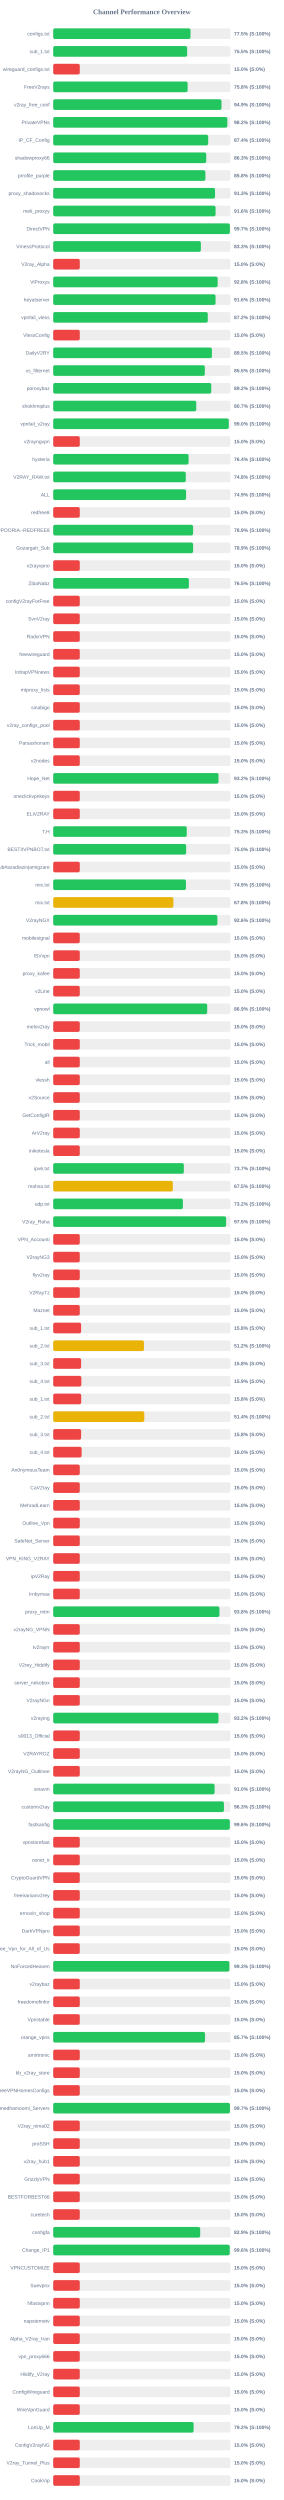
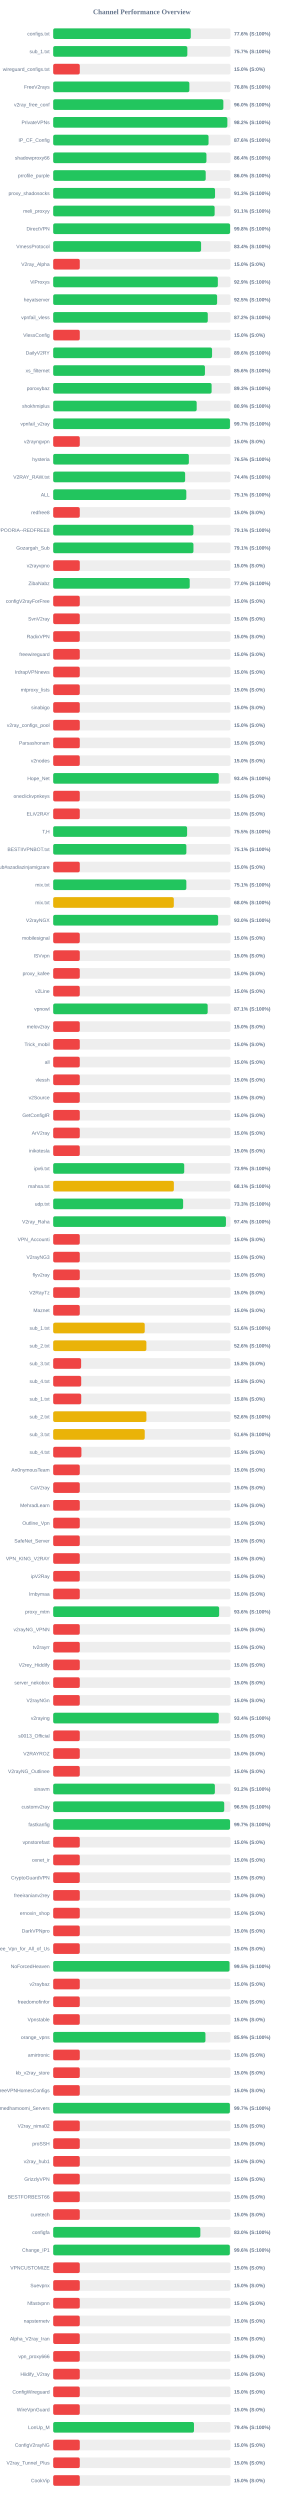
<svg xmlns="http://www.w3.org/2000/svg" width="800" height="7050" version="1.1">
  <style>
        .row { font: 14px Arial; fill: #64748b; }
        .score { font: bold 14px Arial; fill: #64748b; }
    </style>
  <text x="400" y="40" text-anchor="middle" font-size="20px" font-weight="bold" fill="#64748b">Channel Performance Overview</text>
  <rect x="150" y="80" width="500" height="30" fill="#eee" rx="5" />
-   <rect x="150" y="80" width="387.25" height="30" fill="#22c55e" rx="5" />
+   <rect x="150" y="80" width="388.05" height="30" fill="#22c55e" rx="5" />
  <text x="140" y="100" text-anchor="end" class="row">configs.txt</text>
-   <text x="660" y="100" text-anchor="start" class="score">77.5% (S:100%)</text>
+   <text x="660" y="100" text-anchor="start" class="score">77.6% (S:100%)</text>
  <rect x="150" y="130" width="500" height="30" fill="#eee" rx="5" />
-   <rect x="150" y="130" width="377.75" height="30" fill="#22c55e" rx="5" />
+   <rect x="150" y="130" width="378.3" height="30" fill="#22c55e" rx="5" />
  <text x="140" y="150" text-anchor="end" class="row">sub_1.txt</text>
-   <text x="660" y="150" text-anchor="start" class="score">75.5% (S:100%)</text>
+   <text x="660" y="150" text-anchor="start" class="score">75.7% (S:100%)</text>
  <rect x="150" y="180" width="500" height="30" fill="#eee" rx="5" />
  <rect x="150" y="180" width="75.0" height="30" fill="#ef4444" rx="5" />
  <text x="140" y="200" text-anchor="end" class="row">wireguard_configs.txt</text>
  <text x="660" y="200" text-anchor="start" class="score">15.0% (S:0%)</text>
  <rect x="150" y="230" width="500" height="30" fill="#eee" rx="5" />
-   <rect x="150" y="230" width="379.1" height="30" fill="#22c55e" rx="5" />
+   <rect x="150" y="230" width="384.0" height="30" fill="#22c55e" rx="5" />
  <text x="140" y="250" text-anchor="end" class="row">FreeV2rays</text>
-   <text x="660" y="250" text-anchor="start" class="score">75.8% (S:100%)</text>
+   <text x="660" y="250" text-anchor="start" class="score">76.8% (S:100%)</text>
  <rect x="150" y="280" width="500" height="30" fill="#eee" rx="5" />
-   <rect x="150" y="280" width="474.65" height="30" fill="#22c55e" rx="5" />
+   <rect x="150" y="280" width="479.85" height="30" fill="#22c55e" rx="5" />
  <text x="140" y="300" text-anchor="end" class="row">v2ray_free_conf</text>
-   <text x="660" y="300" text-anchor="start" class="score">94.9% (S:100%)</text>
+   <text x="660" y="300" text-anchor="start" class="score">96.0% (S:100%)</text>
  <rect x="150" y="330" width="500" height="30" fill="#eee" rx="5" />
-   <rect x="150" y="330" width="491.1" height="30" fill="#22c55e" rx="5" />
+   <rect x="150" y="330" width="491.15" height="30" fill="#22c55e" rx="5" />
  <text x="140" y="350" text-anchor="end" class="row">PrivateVPNs</text>
  <text x="660" y="350" text-anchor="start" class="score">98.2% (S:100%)</text>
  <rect x="150" y="380" width="500" height="30" fill="#eee" rx="5" />
-   <rect x="150" y="380" width="437.1" height="30" fill="#22c55e" rx="5" />
+   <rect x="150" y="380" width="438.1" height="30" fill="#22c55e" rx="5" />
  <text x="140" y="400" text-anchor="end" class="row">IP_CF_Config</text>
-   <text x="660" y="400" text-anchor="start" class="score">87.4% (S:100%)</text>
+   <text x="660" y="400" text-anchor="start" class="score">87.6% (S:100%)</text>
  <rect x="150" y="430" width="500" height="30" fill="#eee" rx="5" />
-   <rect x="150" y="430" width="431.6" height="30" fill="#22c55e" rx="5" />
+   <rect x="150" y="430" width="432.15" height="30" fill="#22c55e" rx="5" />
  <text x="140" y="450" text-anchor="end" class="row">shadowproxy66</text>
-   <text x="660" y="450" text-anchor="start" class="score">86.3% (S:100%)</text>
+   <text x="660" y="450" text-anchor="start" class="score">86.4% (S:100%)</text>
  <rect x="150" y="480" width="500" height="30" fill="#eee" rx="5" />
-   <rect x="150" y="480" width="429.25" height="30" fill="#22c55e" rx="5" />
+   <rect x="150" y="480" width="430.1" height="30" fill="#22c55e" rx="5" />
  <text x="140" y="500" text-anchor="end" class="row">prrofile_purple</text>
-   <text x="660" y="500" text-anchor="start" class="score">85.8% (S:100%)</text>
+   <text x="660" y="500" text-anchor="start" class="score">86.0% (S:100%)</text>
  <rect x="150" y="530" width="500" height="30" fill="#eee" rx="5" />
  <rect x="150" y="530" width="456.4" height="30" fill="#22c55e" rx="5" />
  <text x="140" y="550" text-anchor="end" class="row">proxy_shadosocks</text>
  <text x="660" y="550" text-anchor="start" class="score">91.3% (S:100%)</text>
  <rect x="150" y="580" width="500" height="30" fill="#eee" rx="5" />
-   <rect x="150" y="580" width="457.9" height="30" fill="#22c55e" rx="5" />
+   <rect x="150" y="580" width="455.3" height="30" fill="#22c55e" rx="5" />
  <text x="140" y="600" text-anchor="end" class="row">meli_proxyy</text>
-   <text x="660" y="600" text-anchor="start" class="score">91.6% (S:100%)</text>
+   <text x="660" y="600" text-anchor="start" class="score">91.1% (S:100%)</text>
  <rect x="150" y="630" width="500" height="30" fill="#eee" rx="5" />
-   <rect x="150" y="630" width="498.25" height="30" fill="#22c55e" rx="5" />
+   <rect x="150" y="630" width="498.85" height="30" fill="#22c55e" rx="5" />
  <text x="140" y="650" text-anchor="end" class="row">DirectVPN</text>
-   <text x="660" y="650" text-anchor="start" class="score">99.7% (S:100%)</text>
+   <text x="660" y="650" text-anchor="start" class="score">99.8% (S:100%)</text>
  <rect x="150" y="680" width="500" height="30" fill="#eee" rx="5" />
-   <rect x="150" y="680" width="416.45" height="30" fill="#22c55e" rx="5" />
+   <rect x="150" y="680" width="417.05" height="30" fill="#22c55e" rx="5" />
  <text x="140" y="700" text-anchor="end" class="row">VmessProtocol</text>
-   <text x="660" y="700" text-anchor="start" class="score">83.3% (S:100%)</text>
+   <text x="660" y="700" text-anchor="start" class="score">83.4% (S:100%)</text>
  <rect x="150" y="730" width="500" height="30" fill="#eee" rx="5" />
  <rect x="150" y="730" width="75.0" height="30" fill="#ef4444" rx="5" />
  <text x="140" y="750" text-anchor="end" class="row">V2ray_Alpha</text>
  <text x="660" y="750" text-anchor="start" class="score">15.0% (S:0%)</text>
  <rect x="150" y="780" width="500" height="30" fill="#eee" rx="5" />
-   <rect x="150" y="780" width="463.85" height="30" fill="#22c55e" rx="5" />
+   <rect x="150" y="780" width="464.35" height="30" fill="#22c55e" rx="5" />
  <text x="140" y="800" text-anchor="end" class="row">ViProxys</text>
-   <text x="660" y="800" text-anchor="start" class="score">92.8% (S:100%)</text>
+   <text x="660" y="800" text-anchor="start" class="score">92.9% (S:100%)</text>
  <rect x="150" y="830" width="500" height="30" fill="#eee" rx="5" />
-   <rect x="150" y="830" width="457.9" height="30" fill="#22c55e" rx="5" />
+   <rect x="150" y="830" width="462.25" height="30" fill="#22c55e" rx="5" />
  <text x="140" y="850" text-anchor="end" class="row">heyatserver</text>
-   <text x="660" y="850" text-anchor="start" class="score">91.6% (S:100%)</text>
+   <text x="660" y="850" text-anchor="start" class="score">92.5% (S:100%)</text>
  <rect x="150" y="880" width="500" height="30" fill="#eee" rx="5" />
  <rect x="150" y="880" width="435.95" height="30" fill="#22c55e" rx="5" />
  <text x="140" y="900" text-anchor="end" class="row">vpnfail_vless</text>
  <text x="660" y="900" text-anchor="start" class="score">87.2% (S:100%)</text>
  <rect x="150" y="930" width="500" height="30" fill="#eee" rx="5" />
  <rect x="150" y="930" width="75.0" height="30" fill="#ef4444" rx="5" />
  <text x="140" y="950" text-anchor="end" class="row">VlessConfig</text>
  <text x="660" y="950" text-anchor="start" class="score">15.0% (S:0%)</text>
  <rect x="150" y="980" width="500" height="30" fill="#eee" rx="5" />
-   <rect x="150" y="980" width="447.6" height="30" fill="#22c55e" rx="5" />
+   <rect x="150" y="980" width="448.0" height="30" fill="#22c55e" rx="5" />
  <text x="140" y="1000" text-anchor="end" class="row">DailyV2RY</text>
-   <text x="660" y="1000" text-anchor="start" class="score">89.5% (S:100%)</text>
+   <text x="660" y="1000" text-anchor="start" class="score">89.6% (S:100%)</text>
  <rect x="150" y="1030" width="500" height="30" fill="#eee" rx="5" />
-   <rect x="150" y="1030" width="427.65" height="30" fill="#22c55e" rx="5" />
+   <rect x="150" y="1030" width="427.95" height="30" fill="#22c55e" rx="5" />
  <text x="140" y="1050" text-anchor="end" class="row">xs_filternet</text>
-   <text x="660" y="1050" text-anchor="start" class="score">85.5% (S:100%)</text>
+   <text x="660" y="1050" text-anchor="start" class="score">85.6% (S:100%)</text>
  <rect x="150" y="1080" width="500" height="30" fill="#eee" rx="5" />
-   <rect x="150" y="1080" width="445.75" height="30" fill="#22c55e" rx="5" />
+   <rect x="150" y="1080" width="446.75" height="30" fill="#22c55e" rx="5" />
  <text x="140" y="1100" text-anchor="end" class="row">poroxybaz</text>
-   <text x="660" y="1100" text-anchor="start" class="score">89.2% (S:100%)</text>
+   <text x="660" y="1100" text-anchor="start" class="score">89.3% (S:100%)</text>
  <rect x="150" y="1130" width="500" height="30" fill="#eee" rx="5" />
-   <rect x="150" y="1130" width="403.45" height="30" fill="#22c55e" rx="5" />
+   <rect x="150" y="1130" width="404.65" height="30" fill="#22c55e" rx="5" />
  <text x="140" y="1150" text-anchor="end" class="row">shokhmiplus</text>
-   <text x="660" y="1150" text-anchor="start" class="score">80.7% (S:100%)</text>
+   <text x="660" y="1150" text-anchor="start" class="score">80.9% (S:100%)</text>
  <rect x="150" y="1180" width="500" height="30" fill="#eee" rx="5" />
-   <rect x="150" y="1180" width="495.15" height="30" fill="#22c55e" rx="5" />
+   <rect x="150" y="1180" width="498.45" height="30" fill="#22c55e" rx="5" />
  <text x="140" y="1200" text-anchor="end" class="row">vpnfail_v2ray</text>
-   <text x="660" y="1200" text-anchor="start" class="score">99.0% (S:100%)</text>
+   <text x="660" y="1200" text-anchor="start" class="score">99.7% (S:100%)</text>
  <rect x="150" y="1230" width="500" height="30" fill="#eee" rx="5" />
  <rect x="150" y="1230" width="75.0" height="30" fill="#ef4444" rx="5" />
  <text x="140" y="1250" text-anchor="end" class="row">v2rayngvpn</text>
  <text x="660" y="1250" text-anchor="start" class="score">15.0% (S:0%)</text>
  <rect x="150" y="1280" width="500" height="30" fill="#eee" rx="5" />
-   <rect x="150" y="1280" width="381.85" height="30" fill="#22c55e" rx="5" />
+   <rect x="150" y="1280" width="382.6" height="30" fill="#22c55e" rx="5" />
  <text x="140" y="1300" text-anchor="end" class="row">hysteria</text>
-   <text x="660" y="1300" text-anchor="start" class="score">76.4% (S:100%)</text>
+   <text x="660" y="1300" text-anchor="start" class="score">76.5% (S:100%)</text>
  <rect x="150" y="1330" width="500" height="30" fill="#eee" rx="5" />
-   <rect x="150" y="1330" width="373.9" height="30" fill="#22c55e" rx="5" />
+   <rect x="150" y="1330" width="372.05" height="30" fill="#22c55e" rx="5" />
  <text x="140" y="1350" text-anchor="end" class="row">V2RAY_RAW.txt</text>
-   <text x="660" y="1350" text-anchor="start" class="score">74.8% (S:100%)</text>
+   <text x="660" y="1350" text-anchor="start" class="score">74.4% (S:100%)</text>
  <rect x="150" y="1380" width="500" height="30" fill="#eee" rx="5" />
-   <rect x="150" y="1380" width="374.7" height="30" fill="#22c55e" rx="5" />
+   <rect x="150" y="1380" width="375.4" height="30" fill="#22c55e" rx="5" />
  <text x="140" y="1400" text-anchor="end" class="row">ALL</text>
-   <text x="660" y="1400" text-anchor="start" class="score">74.9% (S:100%)</text>
+   <text x="660" y="1400" text-anchor="start" class="score">75.1% (S:100%)</text>
  <rect x="150" y="1430" width="500" height="30" fill="#eee" rx="5" />
  <rect x="150" y="1430" width="75.0" height="30" fill="#ef4444" rx="5" />
  <text x="140" y="1450" text-anchor="end" class="row">redfree8</text>
  <text x="660" y="1450" text-anchor="start" class="score">15.0% (S:0%)</text>
  <rect x="150" y="1480" width="500" height="30" fill="#eee" rx="5" />
-   <rect x="150" y="1480" width="394.5" height="30" fill="#22c55e" rx="5" />
+   <rect x="150" y="1480" width="395.4" height="30" fill="#22c55e" rx="5" />
  <text x="140" y="1500" text-anchor="end" class="row">POORIA--REDFREE8.txt#POORIA--REDFREE8</text>
-   <text x="660" y="1500" text-anchor="start" class="score">78.9% (S:100%)</text>
+   <text x="660" y="1500" text-anchor="start" class="score">79.1% (S:100%)</text>
  <rect x="150" y="1530" width="500" height="30" fill="#eee" rx="5" />
-   <rect x="150" y="1530" width="394.6" height="30" fill="#22c55e" rx="5" />
+   <rect x="150" y="1530" width="395.5" height="30" fill="#22c55e" rx="5" />
  <text x="140" y="1550" text-anchor="end" class="row">Gozargah_Sub</text>
-   <text x="660" y="1550" text-anchor="start" class="score">78.9% (S:100%)</text>
+   <text x="660" y="1550" text-anchor="start" class="score">79.1% (S:100%)</text>
  <rect x="150" y="1580" width="500" height="30" fill="#eee" rx="5" />
  <rect x="150" y="1580" width="75.0" height="30" fill="#ef4444" rx="5" />
  <text x="140" y="1600" text-anchor="end" class="row">v2rayvpno</text>
  <text x="660" y="1600" text-anchor="start" class="score">15.0% (S:0%)</text>
  <rect x="150" y="1630" width="500" height="30" fill="#eee" rx="5" />
-   <rect x="150" y="1630" width="382.6" height="30" fill="#22c55e" rx="5" />
+   <rect x="150" y="1630" width="385.0" height="30" fill="#22c55e" rx="5" />
  <text x="140" y="1650" text-anchor="end" class="row">ZibaNabz</text>
-   <text x="660" y="1650" text-anchor="start" class="score">76.5% (S:100%)</text>
+   <text x="660" y="1650" text-anchor="start" class="score">77.0% (S:100%)</text>
  <rect x="150" y="1680" width="500" height="30" fill="#eee" rx="5" />
  <rect x="150" y="1680" width="75.0" height="30" fill="#ef4444" rx="5" />
  <text x="140" y="1700" text-anchor="end" class="row">configV2rayForFree</text>
  <text x="660" y="1700" text-anchor="start" class="score">15.0% (S:0%)</text>
  <rect x="150" y="1730" width="500" height="30" fill="#eee" rx="5" />
  <rect x="150" y="1730" width="75.0" height="30" fill="#ef4444" rx="5" />
  <text x="140" y="1750" text-anchor="end" class="row">SvnV2ray</text>
  <text x="660" y="1750" text-anchor="start" class="score">15.0% (S:0%)</text>
  <rect x="150" y="1780" width="500" height="30" fill="#eee" rx="5" />
  <rect x="150" y="1780" width="75.0" height="30" fill="#ef4444" rx="5" />
  <text x="140" y="1800" text-anchor="end" class="row">RadixVPN</text>
  <text x="660" y="1800" text-anchor="start" class="score">15.0% (S:0%)</text>
  <rect x="150" y="1830" width="500" height="30" fill="#eee" rx="5" />
  <rect x="150" y="1830" width="75.0" height="30" fill="#ef4444" rx="5" />
  <text x="140" y="1850" text-anchor="end" class="row">freewireguard</text>
  <text x="660" y="1850" text-anchor="start" class="score">15.0% (S:0%)</text>
  <rect x="150" y="1880" width="500" height="30" fill="#eee" rx="5" />
  <rect x="150" y="1880" width="75.0" height="30" fill="#ef4444" rx="5" />
  <text x="140" y="1900" text-anchor="end" class="row">IrdrapVPNnews</text>
  <text x="660" y="1900" text-anchor="start" class="score">15.0% (S:0%)</text>
  <rect x="150" y="1930" width="500" height="30" fill="#eee" rx="5" />
  <rect x="150" y="1930" width="75.0" height="30" fill="#ef4444" rx="5" />
  <text x="140" y="1950" text-anchor="end" class="row">mtproxy_lists</text>
  <text x="660" y="1950" text-anchor="start" class="score">15.0% (S:0%)</text>
  <rect x="150" y="1980" width="500" height="30" fill="#eee" rx="5" />
  <rect x="150" y="1980" width="75.0" height="30" fill="#ef4444" rx="5" />
  <text x="140" y="2000" text-anchor="end" class="row">sinabigo</text>
  <text x="660" y="2000" text-anchor="start" class="score">15.0% (S:0%)</text>
  <rect x="150" y="2030" width="500" height="30" fill="#eee" rx="5" />
  <rect x="150" y="2030" width="75.0" height="30" fill="#ef4444" rx="5" />
  <text x="140" y="2050" text-anchor="end" class="row">v2ray_configs_pool</text>
  <text x="660" y="2050" text-anchor="start" class="score">15.0% (S:0%)</text>
  <rect x="150" y="2080" width="500" height="30" fill="#eee" rx="5" />
  <rect x="150" y="2080" width="75.0" height="30" fill="#ef4444" rx="5" />
  <text x="140" y="2100" text-anchor="end" class="row">Parsashonam</text>
  <text x="660" y="2100" text-anchor="start" class="score">15.0% (S:0%)</text>
  <rect x="150" y="2130" width="500" height="30" fill="#eee" rx="5" />
  <rect x="150" y="2130" width="75.0" height="30" fill="#ef4444" rx="5" />
  <text x="140" y="2150" text-anchor="end" class="row">v2nodes</text>
  <text x="660" y="2150" text-anchor="start" class="score">15.0% (S:0%)</text>
  <rect x="150" y="2180" width="500" height="30" fill="#eee" rx="5" />
-   <rect x="150" y="2180" width="466.25" height="30" fill="#22c55e" rx="5" />
+   <rect x="150" y="2180" width="466.9" height="30" fill="#22c55e" rx="5" />
  <text x="140" y="2200" text-anchor="end" class="row">Hope_Net</text>
-   <text x="660" y="2200" text-anchor="start" class="score">93.2% (S:100%)</text>
+   <text x="660" y="2200" text-anchor="start" class="score">93.4% (S:100%)</text>
  <rect x="150" y="2230" width="500" height="30" fill="#eee" rx="5" />
  <rect x="150" y="2230" width="75.0" height="30" fill="#ef4444" rx="5" />
  <text x="140" y="2250" text-anchor="end" class="row">oneclickvpnkeys</text>
  <text x="660" y="2250" text-anchor="start" class="score">15.0% (S:0%)</text>
  <rect x="150" y="2280" width="500" height="30" fill="#eee" rx="5" />
  <rect x="150" y="2280" width="75.0" height="30" fill="#ef4444" rx="5" />
  <text x="140" y="2300" text-anchor="end" class="row">ELiV2RAY</text>
  <text x="660" y="2300" text-anchor="start" class="score">15.0% (S:0%)</text>
  <rect x="150" y="2330" width="500" height="30" fill="#eee" rx="5" />
-   <rect x="150" y="2330" width="376.6" height="30" fill="#22c55e" rx="5" />
+   <rect x="150" y="2330" width="377.65" height="30" fill="#22c55e" rx="5" />
  <text x="140" y="2350" text-anchor="end" class="row">T,H</text>
-   <text x="660" y="2350" text-anchor="start" class="score">75.3% (S:100%)</text>
+   <text x="660" y="2350" text-anchor="start" class="score">75.5% (S:100%)</text>
  <rect x="150" y="2380" width="500" height="30" fill="#eee" rx="5" />
-   <rect x="150" y="2380" width="374.95" height="30" fill="#22c55e" rx="5" />
+   <rect x="150" y="2380" width="375.55" height="30" fill="#22c55e" rx="5" />
  <text x="140" y="2400" text-anchor="end" class="row">BESTIIVPNBOT.txt</text>
-   <text x="660" y="2400" text-anchor="start" class="score">75.0% (S:100%)</text>
+   <text x="660" y="2400" text-anchor="start" class="score">75.1% (S:100%)</text>
  <rect x="150" y="2430" width="500" height="30" fill="#eee" rx="5" />
  <rect x="150" y="2430" width="75.0" height="30" fill="#ef4444" rx="5" />
  <text x="140" y="2450" text-anchor="end" class="row">Sub#azadiazinjamigzare</text>
  <text x="660" y="2450" text-anchor="start" class="score">15.0% (S:0%)</text>
  <rect x="150" y="2480" width="500" height="30" fill="#eee" rx="5" />
-   <rect x="150" y="2480" width="374.4" height="30" fill="#22c55e" rx="5" />
+   <rect x="150" y="2480" width="375.5" height="30" fill="#22c55e" rx="5" />
  <text x="140" y="2500" text-anchor="end" class="row">mix.txt</text>
-   <text x="660" y="2500" text-anchor="start" class="score">74.9% (S:100%)</text>
+   <text x="660" y="2500" text-anchor="start" class="score">75.1% (S:100%)</text>
  <rect x="150" y="2530" width="500" height="30" fill="#eee" rx="5" />
-   <rect x="150" y="2530" width="338.95" height="30" fill="#eab308" rx="5" />
+   <rect x="150" y="2530" width="340.15" height="30" fill="#eab308" rx="5" />
  <text x="140" y="2550" text-anchor="end" class="row">mix.txt</text>
-   <text x="660" y="2550" text-anchor="start" class="score">67.8% (S:100%)</text>
+   <text x="660" y="2550" text-anchor="start" class="score">68.0% (S:100%)</text>
  <rect x="150" y="2580" width="500" height="30" fill="#eee" rx="5" />
-   <rect x="150" y="2580" width="463.05" height="30" fill="#22c55e" rx="5" />
+   <rect x="150" y="2580" width="465.15" height="30" fill="#22c55e" rx="5" />
  <text x="140" y="2600" text-anchor="end" class="row">V2rayNGX</text>
-   <text x="660" y="2600" text-anchor="start" class="score">92.6% (S:100%)</text>
+   <text x="660" y="2600" text-anchor="start" class="score">93.0% (S:100%)</text>
  <rect x="150" y="2630" width="500" height="30" fill="#eee" rx="5" />
  <rect x="150" y="2630" width="75.0" height="30" fill="#ef4444" rx="5" />
  <text x="140" y="2650" text-anchor="end" class="row">mobilesignal</text>
  <text x="660" y="2650" text-anchor="start" class="score">15.0% (S:0%)</text>
  <rect x="150" y="2680" width="500" height="30" fill="#eee" rx="5" />
  <rect x="150" y="2680" width="75.0" height="30" fill="#ef4444" rx="5" />
  <text x="140" y="2700" text-anchor="end" class="row">ISVvpn</text>
  <text x="660" y="2700" text-anchor="start" class="score">15.0% (S:0%)</text>
  <rect x="150" y="2730" width="500" height="30" fill="#eee" rx="5" />
  <rect x="150" y="2730" width="75.0" height="30" fill="#ef4444" rx="5" />
  <text x="140" y="2750" text-anchor="end" class="row">proxy_kafee</text>
  <text x="660" y="2750" text-anchor="start" class="score">15.0% (S:0%)</text>
  <rect x="150" y="2780" width="500" height="30" fill="#eee" rx="5" />
  <rect x="150" y="2780" width="75.0" height="30" fill="#ef4444" rx="5" />
  <text x="140" y="2800" text-anchor="end" class="row">v2Line</text>
  <text x="660" y="2800" text-anchor="start" class="score">15.0% (S:0%)</text>
  <rect x="150" y="2830" width="500" height="30" fill="#eee" rx="5" />
-   <rect x="150" y="2830" width="434.35" height="30" fill="#22c55e" rx="5" />
+   <rect x="150" y="2830" width="435.65" height="30" fill="#22c55e" rx="5" />
  <text x="140" y="2850" text-anchor="end" class="row">vpnowl</text>
-   <text x="660" y="2850" text-anchor="start" class="score">86.9% (S:100%)</text>
+   <text x="660" y="2850" text-anchor="start" class="score">87.1% (S:100%)</text>
  <rect x="150" y="2880" width="500" height="30" fill="#eee" rx="5" />
  <rect x="150" y="2880" width="75.0" height="30" fill="#ef4444" rx="5" />
  <text x="140" y="2900" text-anchor="end" class="row">melov2ray</text>
  <text x="660" y="2900" text-anchor="start" class="score">15.0% (S:0%)</text>
  <rect x="150" y="2930" width="500" height="30" fill="#eee" rx="5" />
  <rect x="150" y="2930" width="75.0" height="30" fill="#ef4444" rx="5" />
  <text x="140" y="2950" text-anchor="end" class="row">Trick_mobil</text>
  <text x="660" y="2950" text-anchor="start" class="score">15.0% (S:0%)</text>
  <rect x="150" y="2980" width="500" height="30" fill="#eee" rx="5" />
  <rect x="150" y="2980" width="75.0" height="30" fill="#ef4444" rx="5" />
  <text x="140" y="3000" text-anchor="end" class="row">all</text>
  <text x="660" y="3000" text-anchor="start" class="score">15.0% (S:0%)</text>
  <rect x="150" y="3030" width="500" height="30" fill="#eee" rx="5" />
  <rect x="150" y="3030" width="75.0" height="30" fill="#ef4444" rx="5" />
  <text x="140" y="3050" text-anchor="end" class="row">vlessh</text>
  <text x="660" y="3050" text-anchor="start" class="score">15.0% (S:0%)</text>
  <rect x="150" y="3080" width="500" height="30" fill="#eee" rx="5" />
  <rect x="150" y="3080" width="75.0" height="30" fill="#ef4444" rx="5" />
  <text x="140" y="3100" text-anchor="end" class="row">v2Source</text>
  <text x="660" y="3100" text-anchor="start" class="score">15.0% (S:0%)</text>
  <rect x="150" y="3130" width="500" height="30" fill="#eee" rx="5" />
  <rect x="150" y="3130" width="75.0" height="30" fill="#ef4444" rx="5" />
  <text x="140" y="3150" text-anchor="end" class="row">GetConfigIR</text>
  <text x="660" y="3150" text-anchor="start" class="score">15.0% (S:0%)</text>
  <rect x="150" y="3180" width="500" height="30" fill="#eee" rx="5" />
  <rect x="150" y="3180" width="75.0" height="30" fill="#ef4444" rx="5" />
  <text x="140" y="3200" text-anchor="end" class="row">ArV2ray</text>
  <text x="660" y="3200" text-anchor="start" class="score">15.0% (S:0%)</text>
  <rect x="150" y="3230" width="500" height="30" fill="#eee" rx="5" />
  <rect x="150" y="3230" width="75.0" height="30" fill="#ef4444" rx="5" />
  <text x="140" y="3250" text-anchor="end" class="row">inikotesla</text>
  <text x="660" y="3250" text-anchor="start" class="score">15.0% (S:0%)</text>
  <rect x="150" y="3280" width="500" height="30" fill="#eee" rx="5" />
-   <rect x="150" y="3280" width="368.4" height="30" fill="#22c55e" rx="5" />
+   <rect x="150" y="3280" width="369.5" height="30" fill="#22c55e" rx="5" />
  <text x="140" y="3300" text-anchor="end" class="row">ipv6.txt</text>
-   <text x="660" y="3300" text-anchor="start" class="score">73.7% (S:100%)</text>
+   <text x="660" y="3300" text-anchor="start" class="score">73.9% (S:100%)</text>
  <rect x="150" y="3330" width="500" height="30" fill="#eee" rx="5" />
-   <rect x="150" y="3330" width="337.4" height="30" fill="#eab308" rx="5" />
+   <rect x="150" y="3330" width="340.3" height="30" fill="#eab308" rx="5" />
  <text x="140" y="3350" text-anchor="end" class="row">mahsa.txt</text>
-   <text x="660" y="3350" text-anchor="start" class="score">67.5% (S:100%)</text>
+   <text x="660" y="3350" text-anchor="start" class="score">68.1% (S:100%)</text>
  <rect x="150" y="3380" width="500" height="30" fill="#eee" rx="5" />
-   <rect x="150" y="3380" width="365.75" height="30" fill="#22c55e" rx="5" />
+   <rect x="150" y="3380" width="366.4" height="30" fill="#22c55e" rx="5" />
  <text x="140" y="3400" text-anchor="end" class="row">udp.txt</text>
-   <text x="660" y="3400" text-anchor="start" class="score">73.2% (S:100%)</text>
+   <text x="660" y="3400" text-anchor="start" class="score">73.3% (S:100%)</text>
  <rect x="150" y="3430" width="500" height="30" fill="#eee" rx="5" />
-   <rect x="150" y="3430" width="487.6" height="30" fill="#22c55e" rx="5" />
+   <rect x="150" y="3430" width="487.15" height="30" fill="#22c55e" rx="5" />
  <text x="140" y="3450" text-anchor="end" class="row">V2ray_Raha</text>
-   <text x="660" y="3450" text-anchor="start" class="score">97.5% (S:100%)</text>
+   <text x="660" y="3450" text-anchor="start" class="score">97.4% (S:100%)</text>
  <rect x="150" y="3480" width="500" height="30" fill="#eee" rx="5" />
  <rect x="150" y="3480" width="75.0" height="30" fill="#ef4444" rx="5" />
  <text x="140" y="3500" text-anchor="end" class="row">VPN_Accounti</text>
  <text x="660" y="3500" text-anchor="start" class="score">15.0% (S:0%)</text>
  <rect x="150" y="3530" width="500" height="30" fill="#eee" rx="5" />
  <rect x="150" y="3530" width="75.0" height="30" fill="#ef4444" rx="5" />
  <text x="140" y="3550" text-anchor="end" class="row">V2rayNG3</text>
  <text x="660" y="3550" text-anchor="start" class="score">15.0% (S:0%)</text>
  <rect x="150" y="3580" width="500" height="30" fill="#eee" rx="5" />
  <rect x="150" y="3580" width="75.0" height="30" fill="#ef4444" rx="5" />
  <text x="140" y="3600" text-anchor="end" class="row">flyv2ray</text>
  <text x="660" y="3600" text-anchor="start" class="score">15.0% (S:0%)</text>
  <rect x="150" y="3630" width="500" height="30" fill="#eee" rx="5" />
  <rect x="150" y="3630" width="75.0" height="30" fill="#ef4444" rx="5" />
  <text x="140" y="3650" text-anchor="end" class="row">V2RayTz</text>
  <text x="660" y="3650" text-anchor="start" class="score">15.0% (S:0%)</text>
  <rect x="150" y="3680" width="500" height="30" fill="#eee" rx="5" />
  <rect x="150" y="3680" width="75.0" height="30" fill="#ef4444" rx="5" />
  <text x="140" y="3700" text-anchor="end" class="row">Maznet</text>
  <text x="660" y="3700" text-anchor="start" class="score">15.0% (S:0%)</text>
  <rect x="150" y="3730" width="500" height="30" fill="#eee" rx="5" />
-   <rect x="150" y="3730" width="78.75" height="30" fill="#ef4444" rx="5" />
+   <rect x="150" y="3730" width="258.15" height="30" fill="#eab308" rx="5" />
  <text x="140" y="3750" text-anchor="end" class="row">sub_1.txt</text>
-   <text x="660" y="3750" text-anchor="start" class="score">15.8% (S:0%)</text>
+   <text x="660" y="3750" text-anchor="start" class="score">51.6% (S:100%)</text>
  <rect x="150" y="3780" width="500" height="30" fill="#eee" rx="5" />
-   <rect x="150" y="3780" width="256.0" height="30" fill="#eab308" rx="5" />
+   <rect x="150" y="3780" width="262.8" height="30" fill="#eab308" rx="5" />
  <text x="140" y="3800" text-anchor="end" class="row">sub_2.txt</text>
-   <text x="660" y="3800" text-anchor="start" class="score">51.2% (S:100%)</text>
+   <text x="660" y="3800" text-anchor="start" class="score">52.6% (S:100%)</text>
  <rect x="150" y="3830" width="500" height="30" fill="#eee" rx="5" />
  <rect x="150" y="3830" width="78.75" height="30" fill="#ef4444" rx="5" />
  <text x="140" y="3850" text-anchor="end" class="row">sub_3.txt</text>
  <text x="660" y="3850" text-anchor="start" class="score">15.8% (S:0%)</text>
  <rect x="150" y="3880" width="500" height="30" fill="#eee" rx="5" />
-   <rect x="150" y="3880" width="79.45" height="30" fill="#ef4444" rx="5" />
+   <rect x="150" y="3880" width="79.0" height="30" fill="#ef4444" rx="5" />
  <text x="140" y="3900" text-anchor="end" class="row">sub_4.txt</text>
-   <text x="660" y="3900" text-anchor="start" class="score">15.9% (S:0%)</text>
+   <text x="660" y="3900" text-anchor="start" class="score">15.8% (S:0%)</text>
  <rect x="150" y="3930" width="500" height="30" fill="#eee" rx="5" />
  <rect x="150" y="3930" width="79.05" height="30" fill="#ef4444" rx="5" />
  <text x="140" y="3950" text-anchor="end" class="row">sub_1.txt</text>
  <text x="660" y="3950" text-anchor="start" class="score">15.8% (S:0%)</text>
  <rect x="150" y="3980" width="500" height="30" fill="#eee" rx="5" />
-   <rect x="150" y="3980" width="256.9" height="30" fill="#eab308" rx="5" />
+   <rect x="150" y="3980" width="262.85" height="30" fill="#eab308" rx="5" />
  <text x="140" y="4000" text-anchor="end" class="row">sub_2.txt</text>
-   <text x="660" y="4000" text-anchor="start" class="score">51.4% (S:100%)</text>
+   <text x="660" y="4000" text-anchor="start" class="score">52.6% (S:100%)</text>
  <rect x="150" y="4030" width="500" height="30" fill="#eee" rx="5" />
-   <rect x="150" y="4030" width="78.75" height="30" fill="#ef4444" rx="5" />
+   <rect x="150" y="4030" width="258.15" height="30" fill="#eab308" rx="5" />
  <text x="140" y="4050" text-anchor="end" class="row">sub_3.txt</text>
-   <text x="660" y="4050" text-anchor="start" class="score">15.8% (S:0%)</text>
+   <text x="660" y="4050" text-anchor="start" class="score">51.6% (S:100%)</text>
  <rect x="150" y="4080" width="500" height="30" fill="#eee" rx="5" />
-   <rect x="150" y="4080" width="80.2" height="30" fill="#ef4444" rx="5" />
+   <rect x="150" y="4080" width="79.6" height="30" fill="#ef4444" rx="5" />
  <text x="140" y="4100" text-anchor="end" class="row">sub_4.txt</text>
-   <text x="660" y="4100" text-anchor="start" class="score">16.0% (S:0%)</text>
+   <text x="660" y="4100" text-anchor="start" class="score">15.9% (S:0%)</text>
  <rect x="150" y="4130" width="500" height="30" fill="#eee" rx="5" />
  <rect x="150" y="4130" width="75.0" height="30" fill="#ef4444" rx="5" />
  <text x="140" y="4150" text-anchor="end" class="row">An0nymousTeam</text>
  <text x="660" y="4150" text-anchor="start" class="score">15.0% (S:0%)</text>
  <rect x="150" y="4180" width="500" height="30" fill="#eee" rx="5" />
  <rect x="150" y="4180" width="75.0" height="30" fill="#ef4444" rx="5" />
  <text x="140" y="4200" text-anchor="end" class="row">CaV2ray</text>
  <text x="660" y="4200" text-anchor="start" class="score">15.0% (S:0%)</text>
  <rect x="150" y="4230" width="500" height="30" fill="#eee" rx="5" />
  <rect x="150" y="4230" width="75.0" height="30" fill="#ef4444" rx="5" />
  <text x="140" y="4250" text-anchor="end" class="row">MehradLearn</text>
  <text x="660" y="4250" text-anchor="start" class="score">15.0% (S:0%)</text>
  <rect x="150" y="4280" width="500" height="30" fill="#eee" rx="5" />
  <rect x="150" y="4280" width="75.0" height="30" fill="#ef4444" rx="5" />
  <text x="140" y="4300" text-anchor="end" class="row">Outline_Vpn</text>
  <text x="660" y="4300" text-anchor="start" class="score">15.0% (S:0%)</text>
  <rect x="150" y="4330" width="500" height="30" fill="#eee" rx="5" />
  <rect x="150" y="4330" width="75.0" height="30" fill="#ef4444" rx="5" />
  <text x="140" y="4350" text-anchor="end" class="row">SafeNet_Server</text>
  <text x="660" y="4350" text-anchor="start" class="score">15.0% (S:0%)</text>
  <rect x="150" y="4380" width="500" height="30" fill="#eee" rx="5" />
  <rect x="150" y="4380" width="75.0" height="30" fill="#ef4444" rx="5" />
  <text x="140" y="4400" text-anchor="end" class="row">VPN_KING_V2RAY</text>
  <text x="660" y="4400" text-anchor="start" class="score">15.0% (S:0%)</text>
  <rect x="150" y="4430" width="500" height="30" fill="#eee" rx="5" />
  <rect x="150" y="4430" width="75.0" height="30" fill="#ef4444" rx="5" />
  <text x="140" y="4450" text-anchor="end" class="row">ipV2Ray</text>
  <text x="660" y="4450" text-anchor="start" class="score">15.0% (S:0%)</text>
  <rect x="150" y="4480" width="500" height="30" fill="#eee" rx="5" />
  <rect x="150" y="4480" width="75.0" height="30" fill="#ef4444" rx="5" />
  <text x="140" y="4500" text-anchor="end" class="row">lrnbymaa</text>
  <text x="660" y="4500" text-anchor="start" class="score">15.0% (S:0%)</text>
  <rect x="150" y="4530" width="500" height="30" fill="#eee" rx="5" />
-   <rect x="150" y="4530" width="468.8" height="30" fill="#22c55e" rx="5" />
+   <rect x="150" y="4530" width="467.95" height="30" fill="#22c55e" rx="5" />
  <text x="140" y="4550" text-anchor="end" class="row">proxy_mtm</text>
-   <text x="660" y="4550" text-anchor="start" class="score">93.8% (S:100%)</text>
+   <text x="660" y="4550" text-anchor="start" class="score">93.6% (S:100%)</text>
  <rect x="150" y="4580" width="500" height="30" fill="#eee" rx="5" />
  <rect x="150" y="4580" width="75.0" height="30" fill="#ef4444" rx="5" />
  <text x="140" y="4600" text-anchor="end" class="row">v2rayNG_VPNN</text>
  <text x="660" y="4600" text-anchor="start" class="score">15.0% (S:0%)</text>
  <rect x="150" y="4630" width="500" height="30" fill="#eee" rx="5" />
  <rect x="150" y="4630" width="75.0" height="30" fill="#ef4444" rx="5" />
  <text x="140" y="4650" text-anchor="end" class="row">tv2rayrr</text>
  <text x="660" y="4650" text-anchor="start" class="score">15.0% (S:0%)</text>
  <rect x="150" y="4680" width="500" height="30" fill="#eee" rx="5" />
  <rect x="150" y="4680" width="75.0" height="30" fill="#ef4444" rx="5" />
  <text x="140" y="4700" text-anchor="end" class="row">V2rey_Hiddify</text>
  <text x="660" y="4700" text-anchor="start" class="score">15.0% (S:0%)</text>
  <rect x="150" y="4730" width="500" height="30" fill="#eee" rx="5" />
  <rect x="150" y="4730" width="75.0" height="30" fill="#ef4444" rx="5" />
  <text x="140" y="4750" text-anchor="end" class="row">server_nekobox</text>
  <text x="660" y="4750" text-anchor="start" class="score">15.0% (S:0%)</text>
  <rect x="150" y="4780" width="500" height="30" fill="#eee" rx="5" />
  <rect x="150" y="4780" width="75.0" height="30" fill="#ef4444" rx="5" />
  <text x="140" y="4800" text-anchor="end" class="row">V2rayNGn</text>
  <text x="660" y="4800" text-anchor="start" class="score">15.0% (S:0%)</text>
  <rect x="150" y="4830" width="500" height="30" fill="#eee" rx="5" />
-   <rect x="150" y="4830" width="466.2" height="30" fill="#22c55e" rx="5" />
+   <rect x="150" y="4830" width="466.95" height="30" fill="#22c55e" rx="5" />
  <text x="140" y="4850" text-anchor="end" class="row">v2raying</text>
-   <text x="660" y="4850" text-anchor="start" class="score">93.2% (S:100%)</text>
+   <text x="660" y="4850" text-anchor="start" class="score">93.4% (S:100%)</text>
  <rect x="150" y="4880" width="500" height="30" fill="#eee" rx="5" />
  <rect x="150" y="4880" width="75.0" height="30" fill="#ef4444" rx="5" />
  <text x="140" y="4900" text-anchor="end" class="row">s0013_Official</text>
  <text x="660" y="4900" text-anchor="start" class="score">15.0% (S:0%)</text>
  <rect x="150" y="4930" width="500" height="30" fill="#eee" rx="5" />
  <rect x="150" y="4930" width="75.0" height="30" fill="#ef4444" rx="5" />
  <text x="140" y="4950" text-anchor="end" class="row">V2RAYROZ</text>
  <text x="660" y="4950" text-anchor="start" class="score">15.0% (S:0%)</text>
  <rect x="150" y="4980" width="500" height="30" fill="#eee" rx="5" />
  <rect x="150" y="4980" width="75.0" height="30" fill="#ef4444" rx="5" />
  <text x="140" y="5000" text-anchor="end" class="row">V2rayNG_Outlinee</text>
  <text x="660" y="5000" text-anchor="start" class="score">15.0% (S:0%)</text>
  <rect x="150" y="5030" width="500" height="30" fill="#eee" rx="5" />
-   <rect x="150" y="5030" width="455.15" height="30" fill="#22c55e" rx="5" />
+   <rect x="150" y="5030" width="455.95" height="30" fill="#22c55e" rx="5" />
  <text x="140" y="5050" text-anchor="end" class="row">sinavm</text>
-   <text x="660" y="5050" text-anchor="start" class="score">91.0% (S:100%)</text>
+   <text x="660" y="5050" text-anchor="start" class="score">91.2% (S:100%)</text>
  <rect x="150" y="5080" width="500" height="30" fill="#eee" rx="5" />
-   <rect x="150" y="5080" width="481.5" height="30" fill="#22c55e" rx="5" />
+   <rect x="150" y="5080" width="482.3" height="30" fill="#22c55e" rx="5" />
  <text x="140" y="5100" text-anchor="end" class="row">customv2ray</text>
-   <text x="660" y="5100" text-anchor="start" class="score">96.3% (S:100%)</text>
+   <text x="660" y="5100" text-anchor="start" class="score">96.5% (S:100%)</text>
  <rect x="150" y="5130" width="500" height="30" fill="#eee" rx="5" />
-   <rect x="150" y="5130" width="498.1" height="30" fill="#22c55e" rx="5" />
+   <rect x="150" y="5130" width="498.65" height="30" fill="#22c55e" rx="5" />
  <text x="140" y="5150" text-anchor="end" class="row">fastkanfig</text>
-   <text x="660" y="5150" text-anchor="start" class="score">99.6% (S:100%)</text>
+   <text x="660" y="5150" text-anchor="start" class="score">99.7% (S:100%)</text>
  <rect x="150" y="5180" width="500" height="30" fill="#eee" rx="5" />
  <rect x="150" y="5180" width="75.0" height="30" fill="#ef4444" rx="5" />
  <text x="140" y="5200" text-anchor="end" class="row">vpnstorefast</text>
  <text x="660" y="5200" text-anchor="start" class="score">15.0% (S:0%)</text>
  <rect x="150" y="5230" width="500" height="30" fill="#eee" rx="5" />
  <rect x="150" y="5230" width="75.0" height="30" fill="#ef4444" rx="5" />
  <text x="140" y="5250" text-anchor="end" class="row">oxnet_ir</text>
  <text x="660" y="5250" text-anchor="start" class="score">15.0% (S:0%)</text>
  <rect x="150" y="5280" width="500" height="30" fill="#eee" rx="5" />
  <rect x="150" y="5280" width="75.0" height="30" fill="#ef4444" rx="5" />
  <text x="140" y="5300" text-anchor="end" class="row">CryptoGuardVPN</text>
  <text x="660" y="5300" text-anchor="start" class="score">15.0% (S:0%)</text>
  <rect x="150" y="5330" width="500" height="30" fill="#eee" rx="5" />
  <rect x="150" y="5330" width="75.0" height="30" fill="#ef4444" rx="5" />
  <text x="140" y="5350" text-anchor="end" class="row">freeiranianv2rey</text>
  <text x="660" y="5350" text-anchor="start" class="score">15.0% (S:0%)</text>
  <rect x="150" y="5380" width="500" height="30" fill="#eee" rx="5" />
  <rect x="150" y="5380" width="75.0" height="30" fill="#ef4444" rx="5" />
  <text x="140" y="5400" text-anchor="end" class="row">ernoxin_shop</text>
  <text x="660" y="5400" text-anchor="start" class="score">15.0% (S:0%)</text>
  <rect x="150" y="5430" width="500" height="30" fill="#eee" rx="5" />
  <rect x="150" y="5430" width="75.0" height="30" fill="#ef4444" rx="5" />
  <text x="140" y="5450" text-anchor="end" class="row">DarkVPNpro</text>
  <text x="660" y="5450" text-anchor="start" class="score">15.0% (S:0%)</text>
  <rect x="150" y="5480" width="500" height="30" fill="#eee" rx="5" />
  <rect x="150" y="5480" width="75.0" height="30" fill="#ef4444" rx="5" />
  <text x="140" y="5500" text-anchor="end" class="row">Free_Vpn_for_All_of_Us</text>
  <text x="660" y="5500" text-anchor="start" class="score">15.0% (S:0%)</text>
  <rect x="150" y="5530" width="500" height="30" fill="#eee" rx="5" />
-   <rect x="150" y="5530" width="496.75" height="30" fill="#22c55e" rx="5" />
+   <rect x="150" y="5530" width="497.3" height="30" fill="#22c55e" rx="5" />
  <text x="140" y="5550" text-anchor="end" class="row">NoForcedHeaven</text>
-   <text x="660" y="5550" text-anchor="start" class="score">99.3% (S:100%)</text>
+   <text x="660" y="5550" text-anchor="start" class="score">99.5% (S:100%)</text>
  <rect x="150" y="5580" width="500" height="30" fill="#eee" rx="5" />
  <rect x="150" y="5580" width="75.0" height="30" fill="#ef4444" rx="5" />
  <text x="140" y="5600" text-anchor="end" class="row">v2raybaz</text>
  <text x="660" y="5600" text-anchor="start" class="score">15.0% (S:0%)</text>
  <rect x="150" y="5630" width="500" height="30" fill="#eee" rx="5" />
  <rect x="150" y="5630" width="75.0" height="30" fill="#ef4444" rx="5" />
  <text x="140" y="5650" text-anchor="end" class="row">freedomofinfor</text>
  <text x="660" y="5650" text-anchor="start" class="score">15.0% (S:0%)</text>
  <rect x="150" y="5680" width="500" height="30" fill="#eee" rx="5" />
  <rect x="150" y="5680" width="75.0" height="30" fill="#ef4444" rx="5" />
  <text x="140" y="5700" text-anchor="end" class="row">Vpnstable</text>
  <text x="660" y="5700" text-anchor="start" class="score">15.0% (S:0%)</text>
  <rect x="150" y="5730" width="500" height="30" fill="#eee" rx="5" />
-   <rect x="150" y="5730" width="428.25" height="30" fill="#22c55e" rx="5" />
+   <rect x="150" y="5730" width="429.35" height="30" fill="#22c55e" rx="5" />
  <text x="140" y="5750" text-anchor="end" class="row">orange_vpns</text>
-   <text x="660" y="5750" text-anchor="start" class="score">85.7% (S:100%)</text>
+   <text x="660" y="5750" text-anchor="start" class="score">85.9% (S:100%)</text>
  <rect x="150" y="5780" width="500" height="30" fill="#eee" rx="5" />
  <rect x="150" y="5780" width="75.0" height="30" fill="#ef4444" rx="5" />
  <text x="140" y="5800" text-anchor="end" class="row">amirtronic</text>
  <text x="660" y="5800" text-anchor="start" class="score">15.0% (S:0%)</text>
  <rect x="150" y="5830" width="500" height="30" fill="#eee" rx="5" />
  <rect x="150" y="5830" width="75.0" height="30" fill="#ef4444" rx="5" />
  <text x="140" y="5850" text-anchor="end" class="row">kb_v2ray_store</text>
  <text x="660" y="5850" text-anchor="start" class="score">15.0% (S:0%)</text>
  <rect x="150" y="5880" width="500" height="30" fill="#eee" rx="5" />
  <rect x="150" y="5880" width="75.0" height="30" fill="#ef4444" rx="5" />
  <text x="140" y="5900" text-anchor="end" class="row">FreeVPNHomesConfigs</text>
  <text x="660" y="5900" text-anchor="start" class="score">15.0% (S:0%)</text>
  <rect x="150" y="5930" width="500" height="30" fill="#eee" rx="5" />
-   <rect x="150" y="5930" width="498.35" height="30" fill="#22c55e" rx="5" />
+   <rect x="150" y="5930" width="498.3" height="30" fill="#22c55e" rx="5" />
  <text x="140" y="5950" text-anchor="end" class="row">Ahmedhamoomi_Servers</text>
  <text x="660" y="5950" text-anchor="start" class="score">99.7% (S:100%)</text>
  <rect x="150" y="5980" width="500" height="30" fill="#eee" rx="5" />
  <rect x="150" y="5980" width="75.0" height="30" fill="#ef4444" rx="5" />
  <text x="140" y="6000" text-anchor="end" class="row">V2ray_nima02</text>
  <text x="660" y="6000" text-anchor="start" class="score">15.0% (S:0%)</text>
  <rect x="150" y="6030" width="500" height="30" fill="#eee" rx="5" />
  <rect x="150" y="6030" width="75.0" height="30" fill="#ef4444" rx="5" />
  <text x="140" y="6050" text-anchor="end" class="row">proSSH</text>
  <text x="660" y="6050" text-anchor="start" class="score">15.0% (S:0%)</text>
  <rect x="150" y="6080" width="500" height="30" fill="#eee" rx="5" />
  <rect x="150" y="6080" width="75.0" height="30" fill="#ef4444" rx="5" />
  <text x="140" y="6100" text-anchor="end" class="row">v2ray_hub1</text>
  <text x="660" y="6100" text-anchor="start" class="score">15.0% (S:0%)</text>
  <rect x="150" y="6130" width="500" height="30" fill="#eee" rx="5" />
  <rect x="150" y="6130" width="75.0" height="30" fill="#ef4444" rx="5" />
  <text x="140" y="6150" text-anchor="end" class="row">GrizzlyVPN</text>
  <text x="660" y="6150" text-anchor="start" class="score">15.0% (S:0%)</text>
  <rect x="150" y="6180" width="500" height="30" fill="#eee" rx="5" />
  <rect x="150" y="6180" width="75.0" height="30" fill="#ef4444" rx="5" />
  <text x="140" y="6200" text-anchor="end" class="row">BESTFORBEST66</text>
  <text x="660" y="6200" text-anchor="start" class="score">15.0% (S:0%)</text>
  <rect x="150" y="6230" width="500" height="30" fill="#eee" rx="5" />
  <rect x="150" y="6230" width="75.0" height="30" fill="#ef4444" rx="5" />
  <text x="140" y="6250" text-anchor="end" class="row">curetech</text>
  <text x="660" y="6250" text-anchor="start" class="score">15.0% (S:0%)</text>
  <rect x="150" y="6280" width="500" height="30" fill="#eee" rx="5" />
-   <rect x="150" y="6280" width="414.55" height="30" fill="#22c55e" rx="5" />
+   <rect x="150" y="6280" width="414.95" height="30" fill="#22c55e" rx="5" />
  <text x="140" y="6300" text-anchor="end" class="row">configfa</text>
-   <text x="660" y="6300" text-anchor="start" class="score">82.9% (S:100%)</text>
+   <text x="660" y="6300" text-anchor="start" class="score">83.0% (S:100%)</text>
  <rect x="150" y="6330" width="500" height="30" fill="#eee" rx="5" />
-   <rect x="150" y="6330" width="497.85" height="30" fill="#22c55e" rx="5" />
+   <rect x="150" y="6330" width="498.15" height="30" fill="#22c55e" rx="5" />
  <text x="140" y="6350" text-anchor="end" class="row">Change_IP1</text>
  <text x="660" y="6350" text-anchor="start" class="score">99.6% (S:100%)</text>
  <rect x="150" y="6380" width="500" height="30" fill="#eee" rx="5" />
  <rect x="150" y="6380" width="75.0" height="30" fill="#ef4444" rx="5" />
  <text x="140" y="6400" text-anchor="end" class="row">VPNCUSTOMIZE</text>
  <text x="660" y="6400" text-anchor="start" class="score">15.0% (S:0%)</text>
  <rect x="150" y="6430" width="500" height="30" fill="#eee" rx="5" />
  <rect x="150" y="6430" width="75.0" height="30" fill="#ef4444" rx="5" />
  <text x="140" y="6450" text-anchor="end" class="row">Suevpnx</text>
  <text x="660" y="6450" text-anchor="start" class="score">15.0% (S:0%)</text>
  <rect x="150" y="6480" width="500" height="30" fill="#eee" rx="5" />
  <rect x="150" y="6480" width="75.0" height="30" fill="#ef4444" rx="5" />
  <text x="140" y="6500" text-anchor="end" class="row">Nfastvpnn</text>
  <text x="660" y="6500" text-anchor="start" class="score">15.0% (S:0%)</text>
  <rect x="150" y="6530" width="500" height="30" fill="#eee" rx="5" />
  <rect x="150" y="6530" width="75.0" height="30" fill="#ef4444" rx="5" />
  <text x="140" y="6550" text-anchor="end" class="row">napsternetv</text>
  <text x="660" y="6550" text-anchor="start" class="score">15.0% (S:0%)</text>
  <rect x="150" y="6580" width="500" height="30" fill="#eee" rx="5" />
  <rect x="150" y="6580" width="75.0" height="30" fill="#ef4444" rx="5" />
  <text x="140" y="6600" text-anchor="end" class="row">Alpha_V2ray_Iran</text>
  <text x="660" y="6600" text-anchor="start" class="score">15.0% (S:0%)</text>
  <rect x="150" y="6630" width="500" height="30" fill="#eee" rx="5" />
  <rect x="150" y="6630" width="75.0" height="30" fill="#ef4444" rx="5" />
  <text x="140" y="6650" text-anchor="end" class="row">vpn_proxy666</text>
  <text x="660" y="6650" text-anchor="start" class="score">15.0% (S:0%)</text>
  <rect x="150" y="6680" width="500" height="30" fill="#eee" rx="5" />
  <rect x="150" y="6680" width="75.0" height="30" fill="#ef4444" rx="5" />
  <text x="140" y="6700" text-anchor="end" class="row">Hiidify_V2ray</text>
  <text x="660" y="6700" text-anchor="start" class="score">15.0% (S:0%)</text>
  <rect x="150" y="6730" width="500" height="30" fill="#eee" rx="5" />
  <rect x="150" y="6730" width="75.0" height="30" fill="#ef4444" rx="5" />
  <text x="140" y="6750" text-anchor="end" class="row">ConfigWireguard</text>
  <text x="660" y="6750" text-anchor="start" class="score">15.0% (S:0%)</text>
  <rect x="150" y="6780" width="500" height="30" fill="#eee" rx="5" />
  <rect x="150" y="6780" width="75.0" height="30" fill="#ef4444" rx="5" />
  <text x="140" y="6800" text-anchor="end" class="row">WireVpnGuard</text>
  <text x="660" y="6800" text-anchor="start" class="score">15.0% (S:0%)</text>
  <rect x="150" y="6830" width="500" height="30" fill="#eee" rx="5" />
-   <rect x="150" y="6830" width="396.0" height="30" fill="#22c55e" rx="5" />
+   <rect x="150" y="6830" width="397.05" height="30" fill="#22c55e" rx="5" />
  <text x="140" y="6850" text-anchor="end" class="row">LonUp_M</text>
-   <text x="660" y="6850" text-anchor="start" class="score">79.2% (S:100%)</text>
+   <text x="660" y="6850" text-anchor="start" class="score">79.4% (S:100%)</text>
  <rect x="150" y="6880" width="500" height="30" fill="#eee" rx="5" />
  <rect x="150" y="6880" width="75.0" height="30" fill="#ef4444" rx="5" />
  <text x="140" y="6900" text-anchor="end" class="row">ConfigV2rayNG</text>
  <text x="660" y="6900" text-anchor="start" class="score">15.0% (S:0%)</text>
  <rect x="150" y="6930" width="500" height="30" fill="#eee" rx="5" />
  <rect x="150" y="6930" width="75.0" height="30" fill="#ef4444" rx="5" />
  <text x="140" y="6950" text-anchor="end" class="row">V2ray_Tunnel_Plus</text>
  <text x="660" y="6950" text-anchor="start" class="score">15.0% (S:0%)</text>
  <rect x="150" y="6980" width="500" height="30" fill="#eee" rx="5" />
  <rect x="150" y="6980" width="75.0" height="30" fill="#ef4444" rx="5" />
  <text x="140" y="7000" text-anchor="end" class="row">CookVip</text>
  <text x="660" y="7000" text-anchor="start" class="score">15.0% (S:0%)</text>
</svg>
